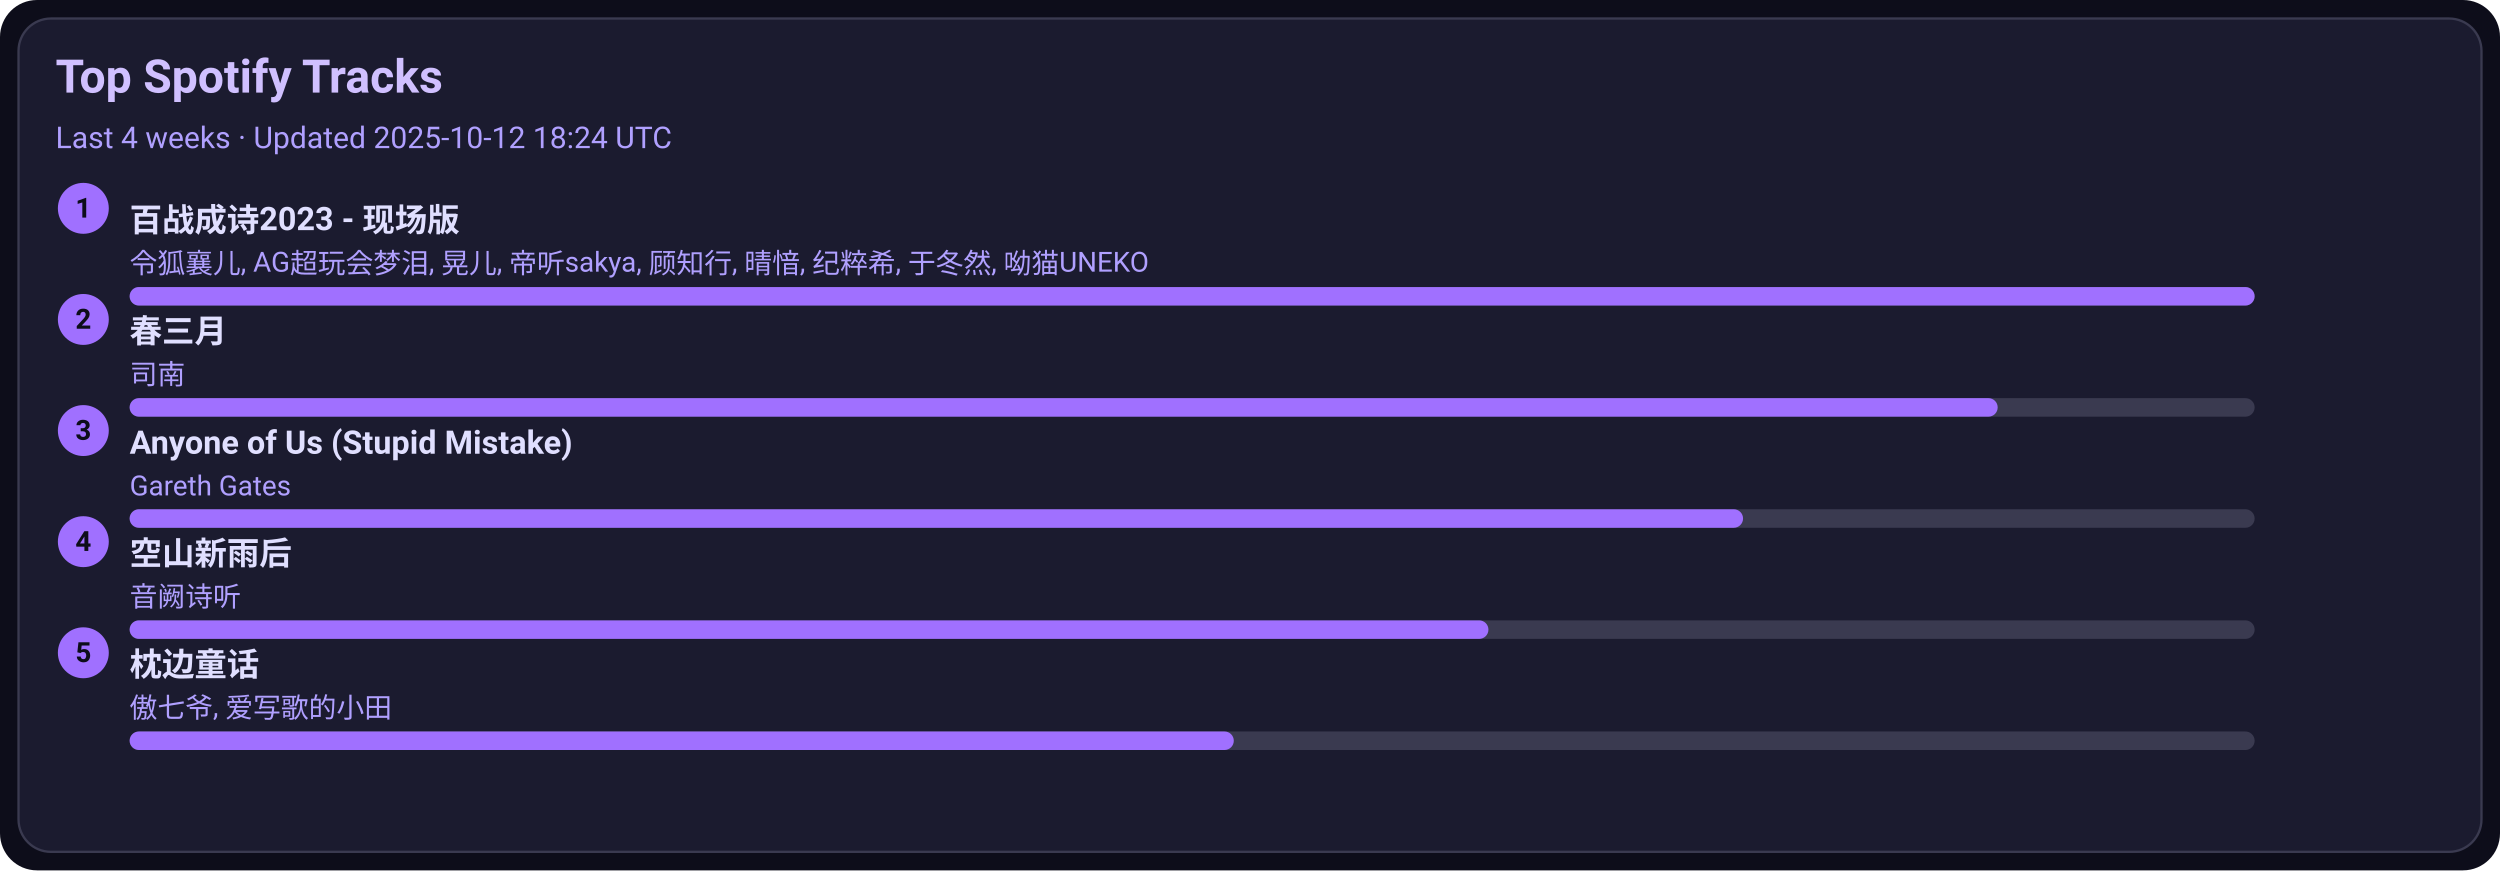
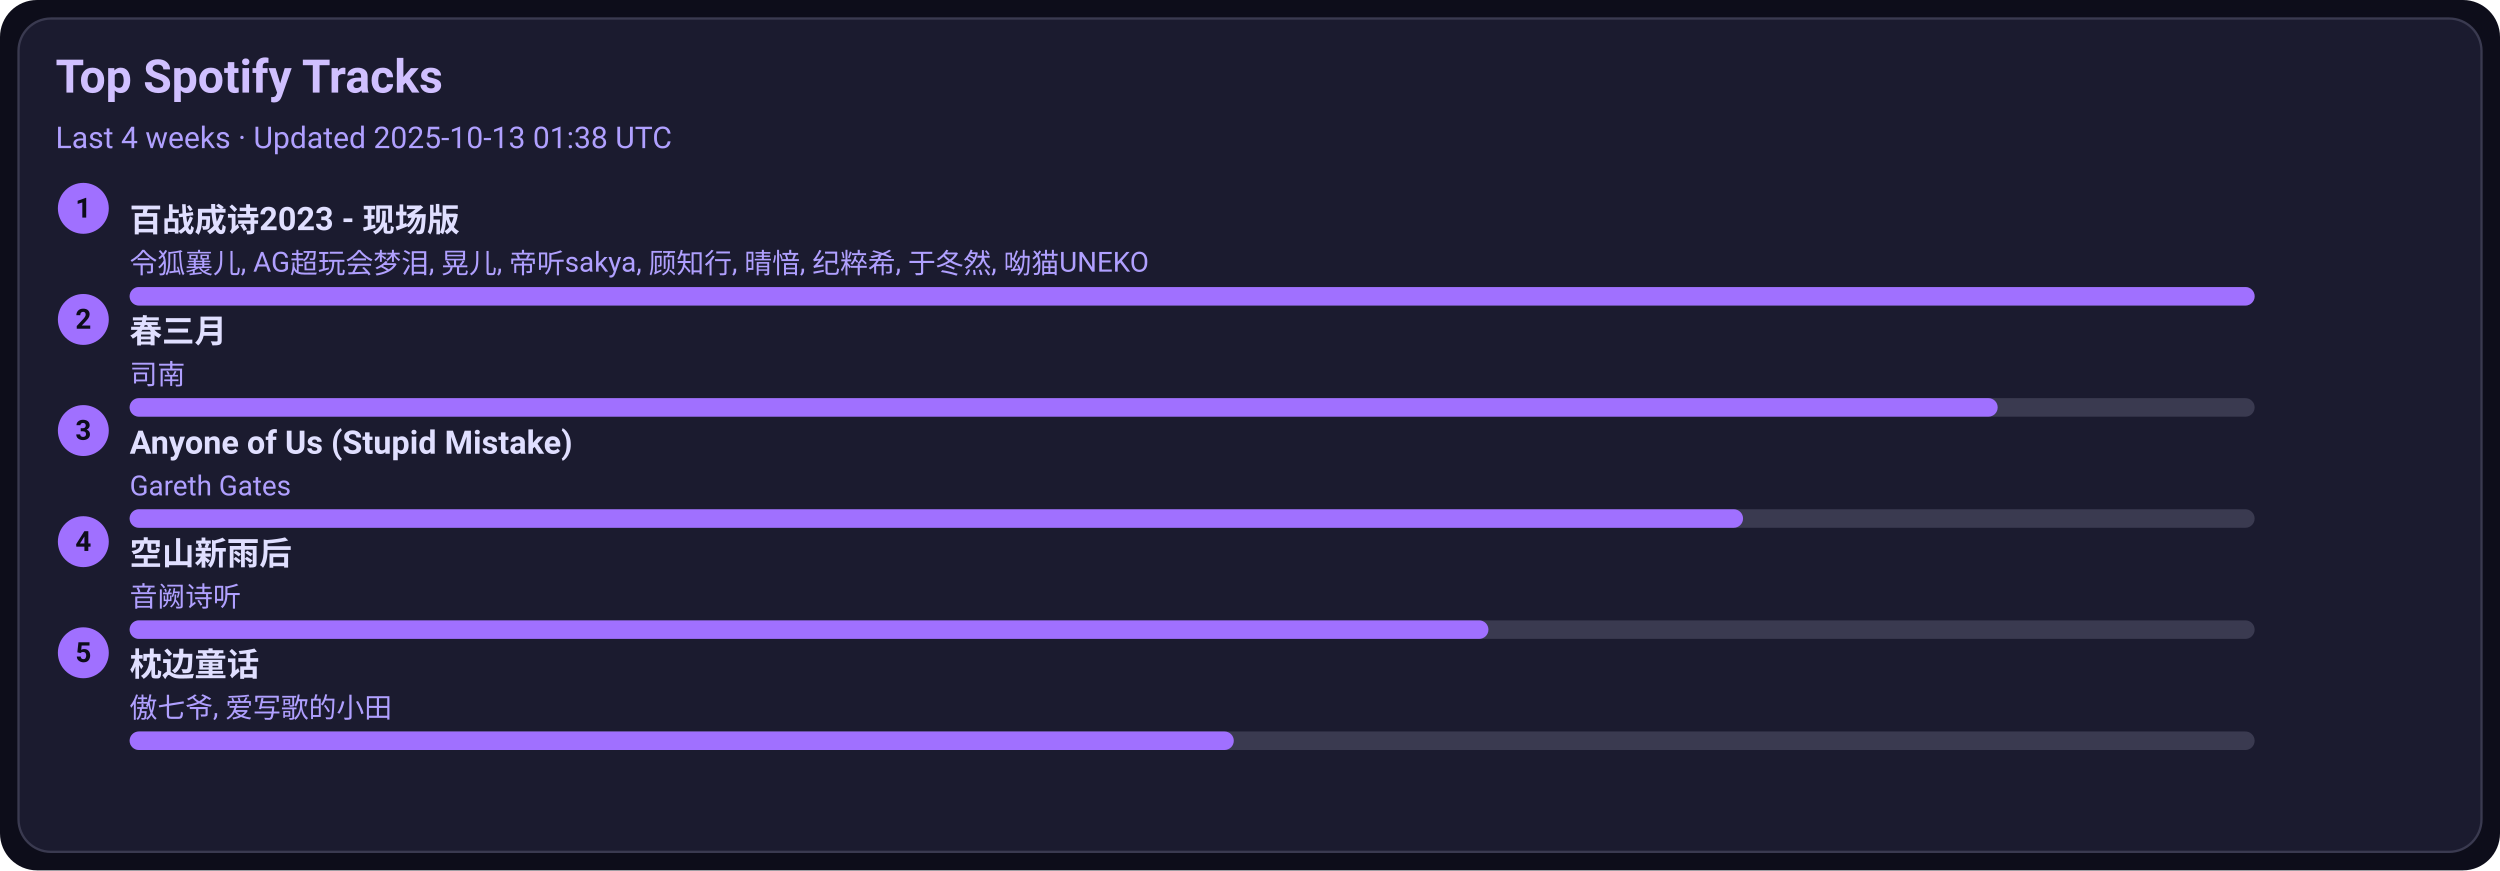
<svg xmlns="http://www.w3.org/2000/svg" width="1080" height="376" viewBox="0 0 1080 376">
  <style>text{font-family:-apple-system,BlinkMacSystemFont,Segoe UI,Roboto,Ubuntu,Helvetica Neue,Arial,Noto Sans,sans-serif}</style>
  <rect width="1080" height="376" rx="16" fill="#0d0d1a" />
  <rect x="8" y="8" width="1064" height="360" rx="14" fill="#1b1b2f" stroke="#3a3a50" />
  <text x="24" y="40" font-size="20" fill="#d0c0ff" font-weight="600">Top Spotify Tracks</text>
-   <text x="24" y="64" font-size="13" fill="#b0a0ff">Last 4 weeks · Updated 2025-10-12 18:24 UTC</text>
+   <text x="24" y="64" font-size="13" fill="#b0a0ff">Last 4 weeks · Updated 2025-10-13 01:38 UTC</text>
  <circle cx="36" cy="90" r="11" fill="#a070ff" />
  <text x="36" y="94" text-anchor="middle" font-size="12" fill="#0d0d1a" font-weight="700">1</text>
  <a href="https://open.spotify.com/track/2gttnS8fWnDwziLFt2TLEi" target="_blank" rel="noopener noreferrer">
    <text x="56" y="100" font-size="14" fill="#e0dfff" font-weight="600">百战成诗2023 - 现场版</text>
  </a>
  <text x="56" y="118" font-size="12" fill="#b0a0ff">令狐襄儿, AG超玩会梦泪, 晃儿, 帝听sakya, 顾知行, 晴愔, 纪粹希, 于冬然, 呦猫UNEKO</text>
  <rect x="56" y="124" width="918" height="8" rx="4" fill="#3a3a50" />
  <rect x="56" y="124" width="918" height="8" rx="4" fill="#a070ff" />
  <circle cx="36" cy="138" r="11" fill="#a070ff" />
  <text x="36" y="142" text-anchor="middle" font-size="12" fill="#0d0d1a" font-weight="700">2</text>
  <a href="https://open.spotify.com/track/5A9BOP4WTk2UayDlMb8w98" target="_blank" rel="noopener noreferrer">
    <text x="56" y="148" font-size="14" fill="#e0dfff" font-weight="600">春三月</text>
  </a>
  <text x="56" y="166" font-size="12" fill="#b0a0ff">司南</text>
  <rect x="56" y="172" width="918" height="8" rx="4" fill="#3a3a50" />
  <rect x="56" y="172" width="807" height="8" rx="4" fill="#a070ff" />
  <circle cx="36" cy="186" r="11" fill="#a070ff" />
  <text x="36" y="190" text-anchor="middle" font-size="12" fill="#0d0d1a" font-weight="700">3</text>
  <a href="https://open.spotify.com/track/7KZo8AI9F3Vnn3FXEYBL9f" target="_blank" rel="noopener noreferrer">
    <text x="56" y="196" font-size="14" fill="#e0dfff" font-weight="600">Anyone of Us (Stupid Mistake)</text>
  </a>
  <text x="56" y="214" font-size="12" fill="#b0a0ff">Gareth Gates</text>
  <rect x="56" y="220" width="918" height="8" rx="4" fill="#3a3a50" />
  <rect x="56" y="220" width="697" height="8" rx="4" fill="#a070ff" />
  <circle cx="36" cy="234" r="11" fill="#a070ff" />
  <text x="36" y="238" text-anchor="middle" font-size="12" fill="#0d0d1a" font-weight="700">4</text>
  <a href="https://open.spotify.com/track/7c1D58U8AIVOGlYzh5U6sk" target="_blank" rel="noopener noreferrer">
    <text x="56" y="244" font-size="14" fill="#e0dfff" font-weight="600">空山新雨后</text>
  </a>
  <text x="56" y="262" font-size="12" fill="#b0a0ff">音阙诗听</text>
  <rect x="56" y="268" width="918" height="8" rx="4" fill="#3a3a50" />
  <rect x="56" y="268" width="587" height="8" rx="4" fill="#a070ff" />
  <circle cx="36" cy="282" r="11" fill="#a070ff" />
  <text x="36" y="286" text-anchor="middle" font-size="12" fill="#0d0d1a" font-weight="700">5</text>
  <a href="https://open.spotify.com/track/3I8tlHNA9NM8dL0B23xGIY" target="_blank" rel="noopener noreferrer">
    <text x="56" y="292" font-size="14" fill="#e0dfff" font-weight="600">枕边童话</text>
  </a>
  <text x="56" y="310" font-size="12" fill="#b0a0ff">傲七爷, 爱写歌的小田</text>
  <rect x="56" y="316" width="918" height="8" rx="4" fill="#3a3a50" />
  <rect x="56" y="316" width="477" height="8" rx="4" fill="#a070ff" />
</svg>
